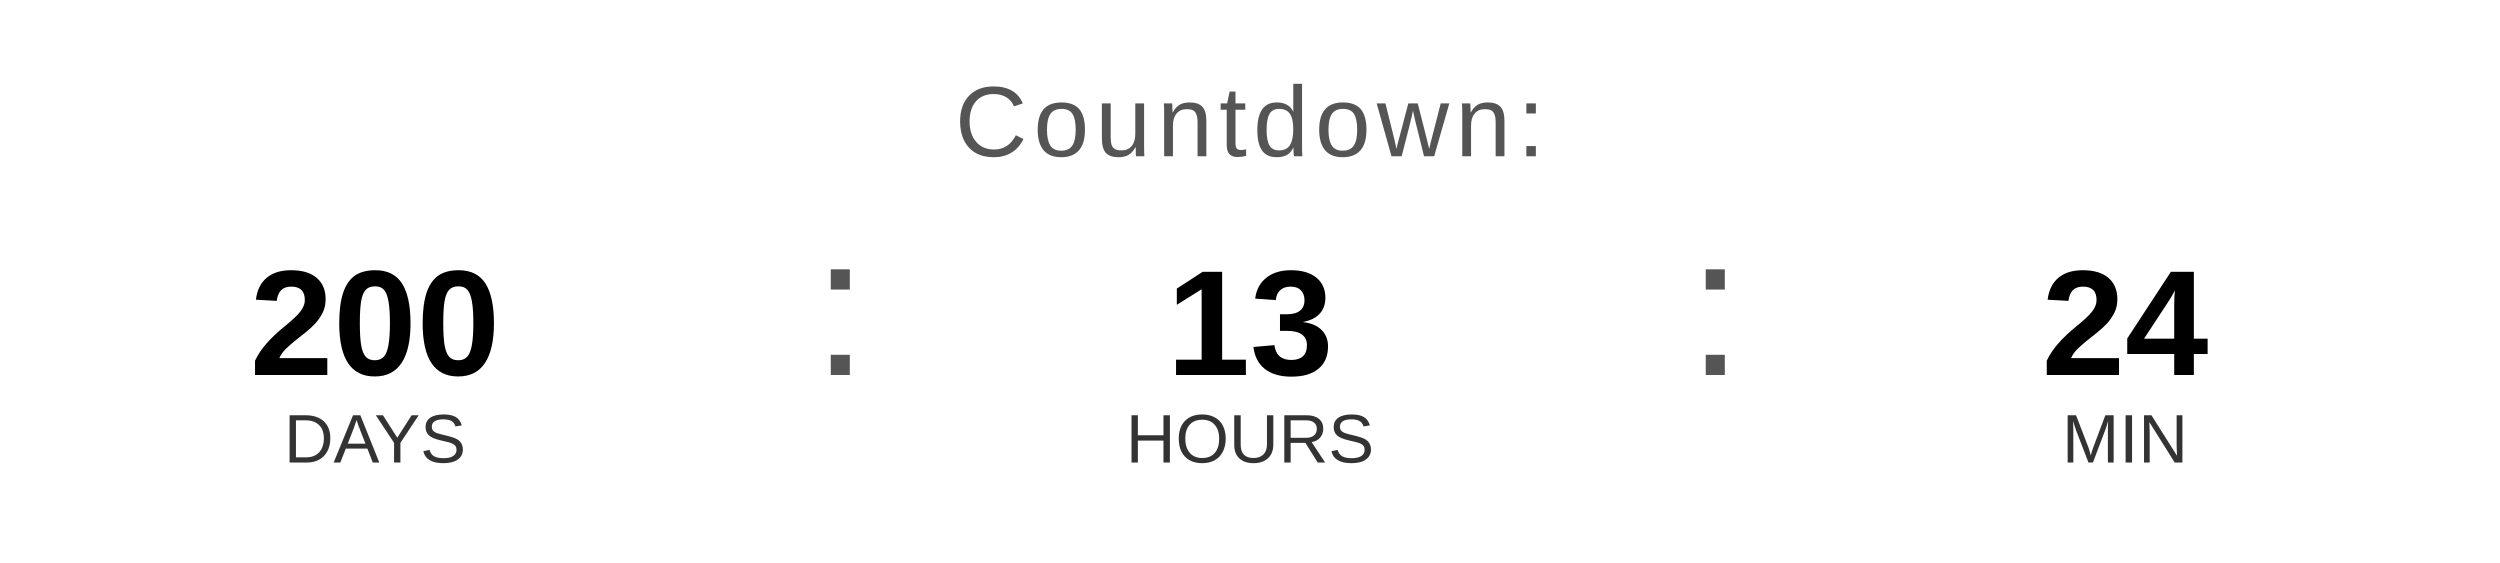
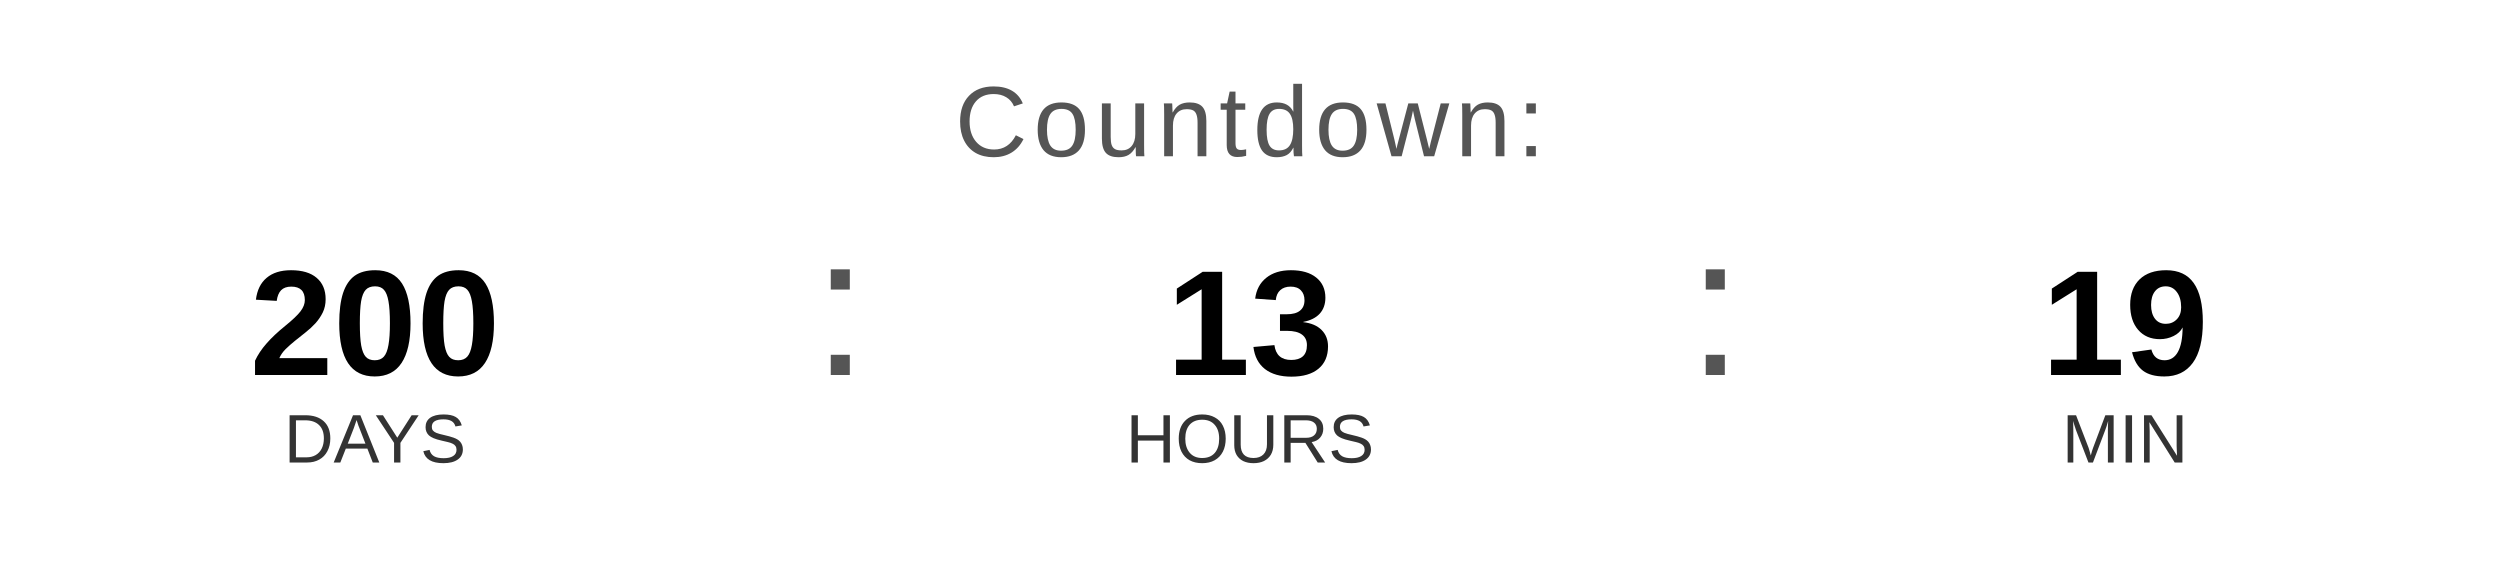
<svg xmlns="http://www.w3.org/2000/svg" width="400" height="90" viewBox="0 0 400 90">
  <text x="200" y="25" font-family="Arial, Helvetica, sans-serif" font-size="16" fill="#555555" text-anchor="middle" letter-spacing="1">
    Countdown:
  </text>
  <text x="60" y="60" font-family="Arial, Helvetica, sans-serif" font-size="24" font-weight="bold" fill="#000000" text-anchor="middle">200</text>
  <text x="60" y="74" font-family="Arial, Helvetica, sans-serif" font-size="11" fill="#333333" text-anchor="middle">DAYS</text>
  <text x="130" y="60" font-family="Arial, sans-serif" font-size="32" fill="#555555">:</text>
  <text x="200" y="60" font-family="Arial, Helvetica, sans-serif" font-size="24" font-weight="bold" fill="#000000" text-anchor="middle">13</text>
  <text x="200" y="74" font-family="Arial, Helvetica, sans-serif" font-size="11" fill="#333333" text-anchor="middle">HOURS</text>
  <text x="270" y="60" font-family="Arial, sans-serif" font-size="32" fill="#555555">:</text>
-   <text x="340" y="60" font-family="Arial, Helvetica, sans-serif" font-size="24" font-weight="bold" fill="#000000" text-anchor="middle">24</text>
+   <text x="340" y="60" font-family="Arial, Helvetica, sans-serif" font-size="24" font-weight="bold" fill="#000000" text-anchor="middle">19</text>
  <text x="340" y="74" font-family="Arial, Helvetica, sans-serif" font-size="11" fill="#333333" text-anchor="middle">MIN</text>
</svg>
